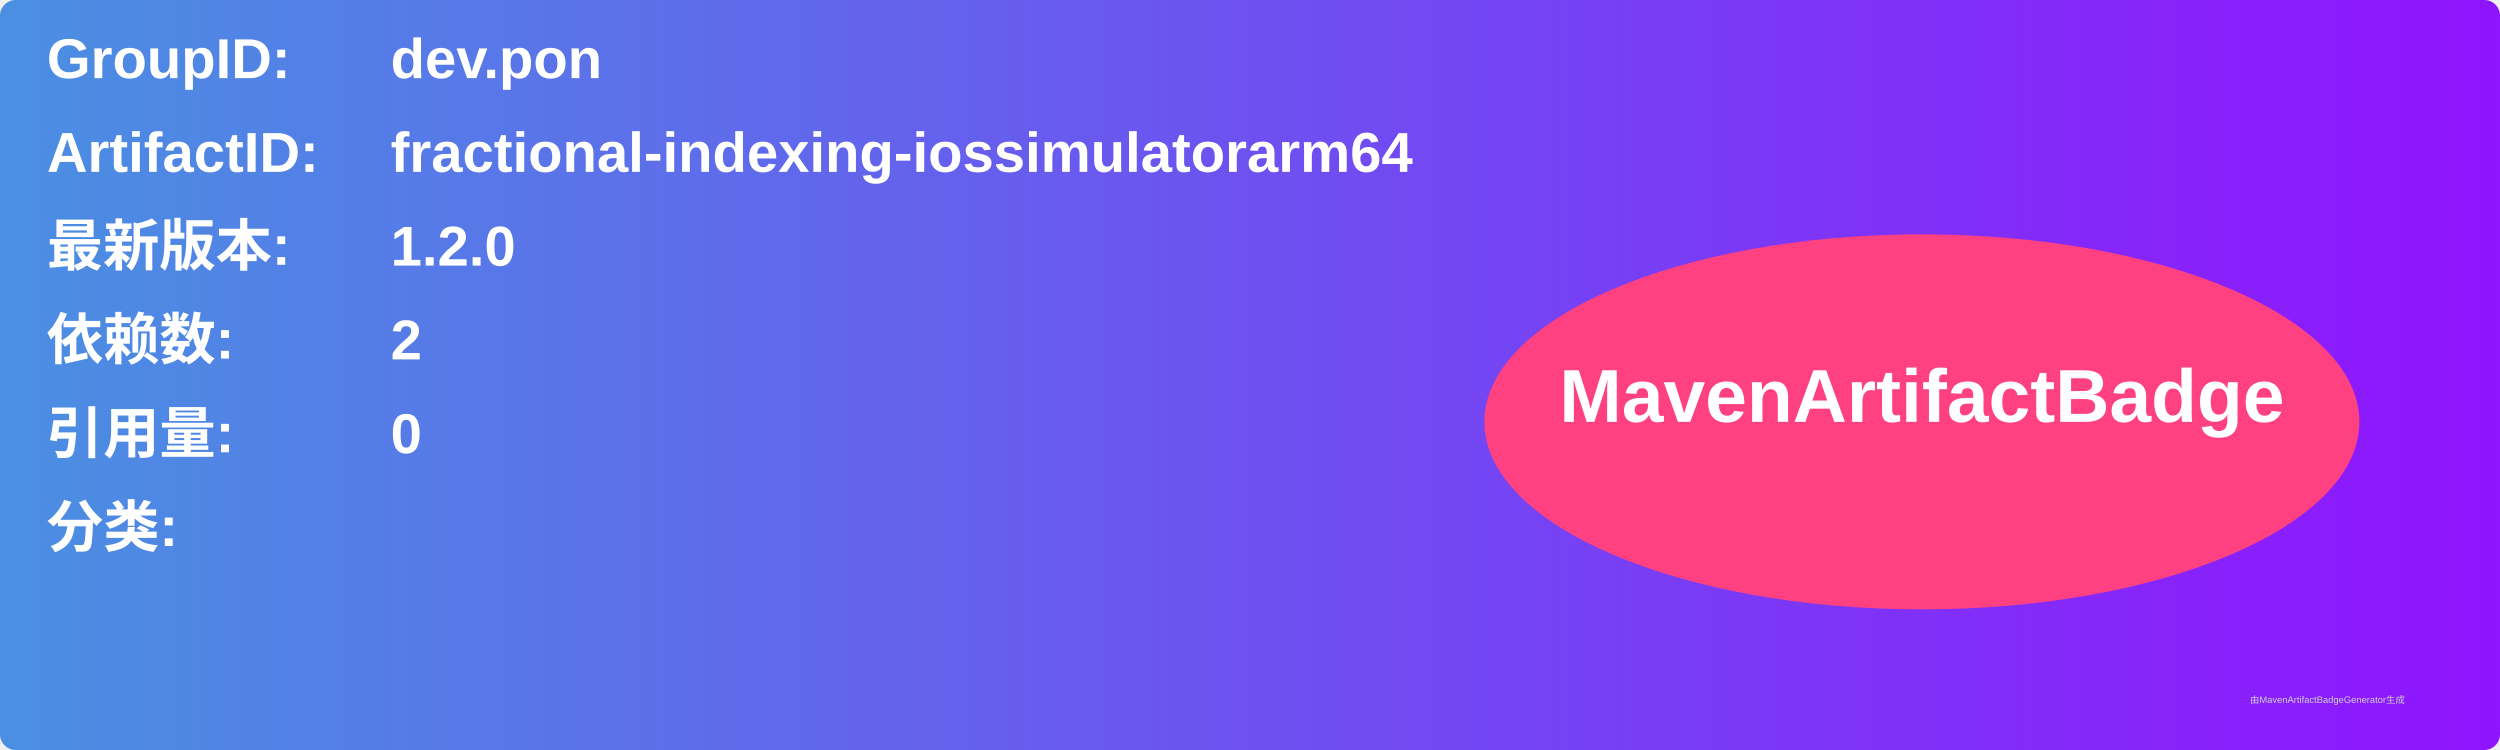
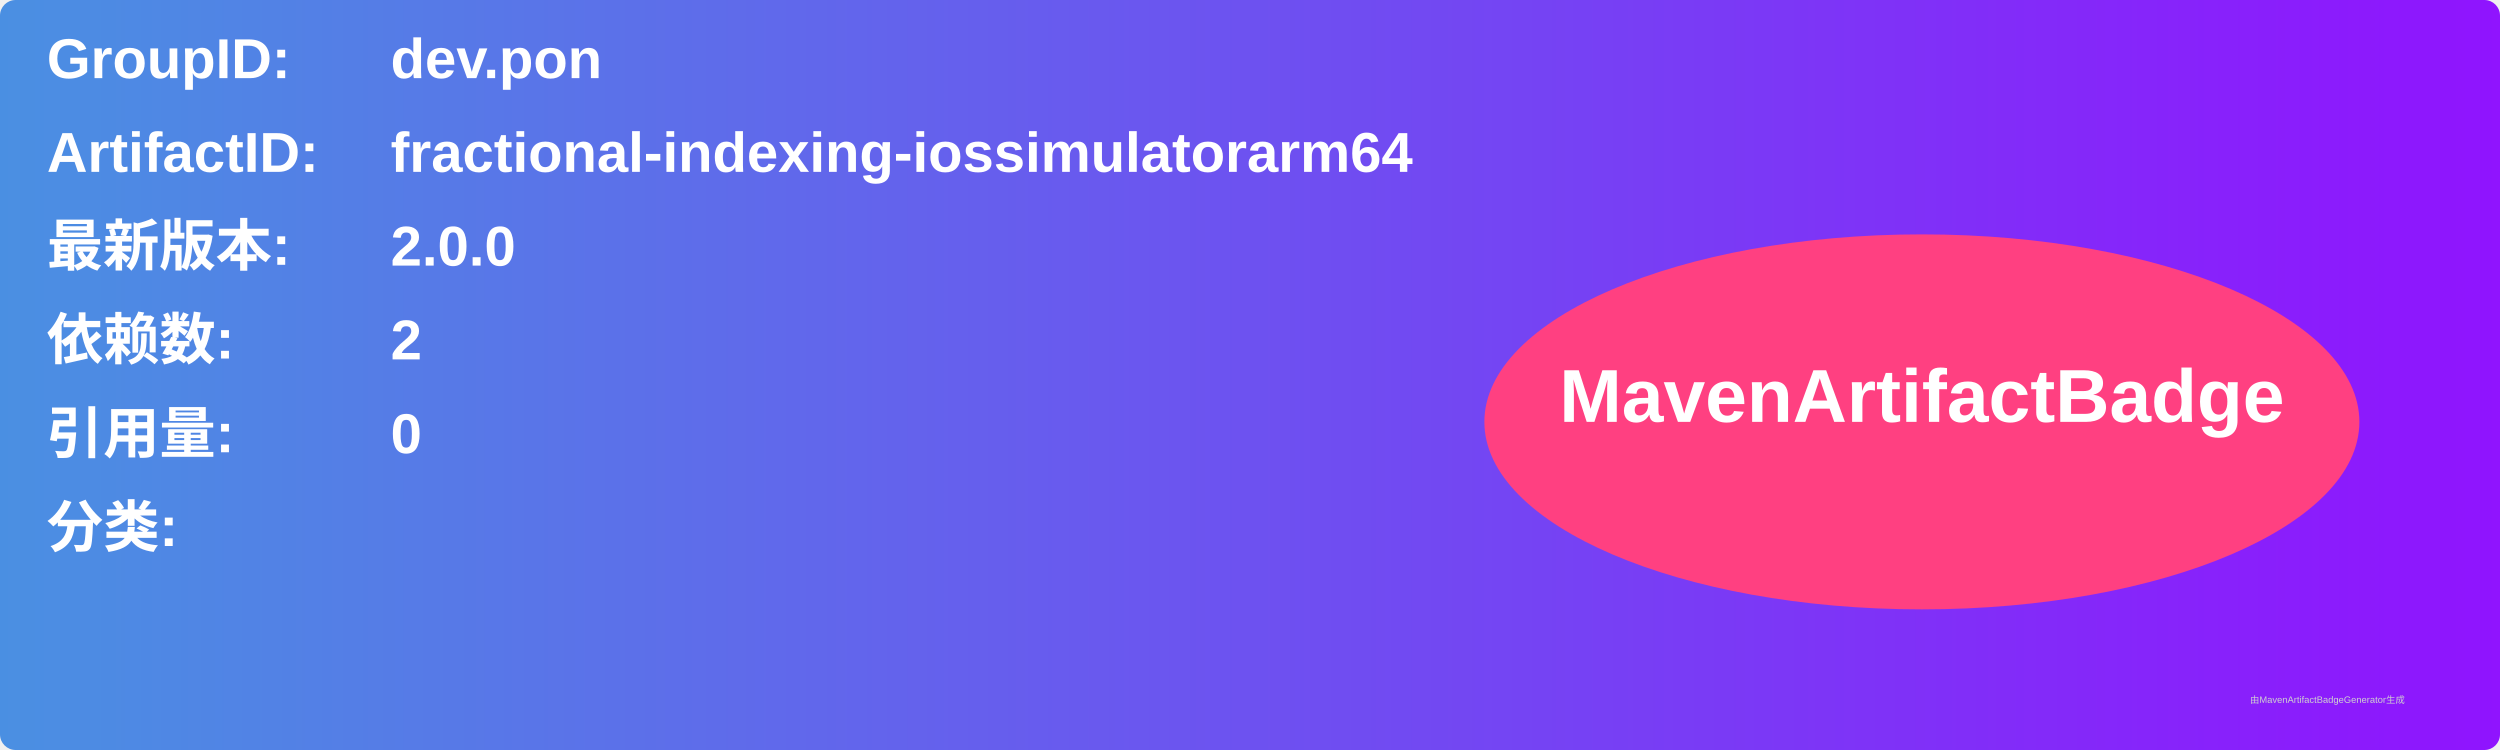
<svg xmlns="http://www.w3.org/2000/svg" width="800" height="240" viewBox="0 0 800 240">
  <linearGradient id="grad" x1="0%" y1="0%" x2="100%" y2="0%">
    <stop offset="0%" stop-color="#4a90e2" />
    <stop offset="100%" stop-color="#9013fe" />
  </linearGradient>
  <rect width="100%" height="100%" rx="5" ry="5" fill="url(#grad)" />
  <g transform="translate(15, 15)">
    <text x="0" y="10" font-family="Arial" font-size="18" fill="white" font-weight="bold" width="260">GroupID:</text>
    <text x="110" y="10" font-family="Arial" font-size="18" fill="white" font-weight="bold" width="460">dev.pon</text>
    <text x="0" y="40" font-family="Arial" font-size="18" fill="white" font-weight="bold" width="260">ArtifactID:</text>
    <text x="110" y="40" font-family="Arial" font-size="18" fill="white" font-weight="bold" width="460">fractional-indexing-iossimulatorarm64</text>
    <text x="0" y="70" font-family="Arial" font-size="18" fill="white" font-weight="bold">最新版本:</text>
    <text x="110" y="70" font-family="Arial" font-size="18" fill="white" font-weight="bold">
-       <tspan font-weight="bold">1.2.0</tspan>
+       <tspan font-weight="bold">2.0.0</tspan>
    </text>
    <text x="0" y="100" font-family="Arial" font-size="18" fill="white" font-weight="bold">依赖数: </text>
    <text x="110" y="100" font-family="Arial" font-size="18" fill="white">
      <tspan font-weight="bold">2</tspan>
    </text>
    <text x="0" y="130" font-family="Arial" font-size="18" fill="white" font-weight="bold">引用量: </text>
    <text x="110" y="130" font-family="Arial" font-size="18" fill="white">
      <tspan font-weight="bold">0</tspan>
    </text>
    <text x="0" y="160" font-family="Arial" font-size="18" fill="white" font-weight="bold">分类:</text>
    <text x="10" y="190" font-family="Arial" font-size="10" fill="white">
      <tspan font-weight="bold" />
    </text>
    <ellipse cx="600" cy="120" rx="140" ry="60" fill="#ff4081" />
    <text x="600" y="120" text-anchor="middle" font-family="Arial" font-size="24" fill="white" font-weight="bold">MavenArtifactBadge</text>
  </g>
  <text x="720" y="225" font-family="Arial" font-size="3" fill="#d0d0d0">由MavenArtifactBadgeGenerator生成</text>
</svg>
